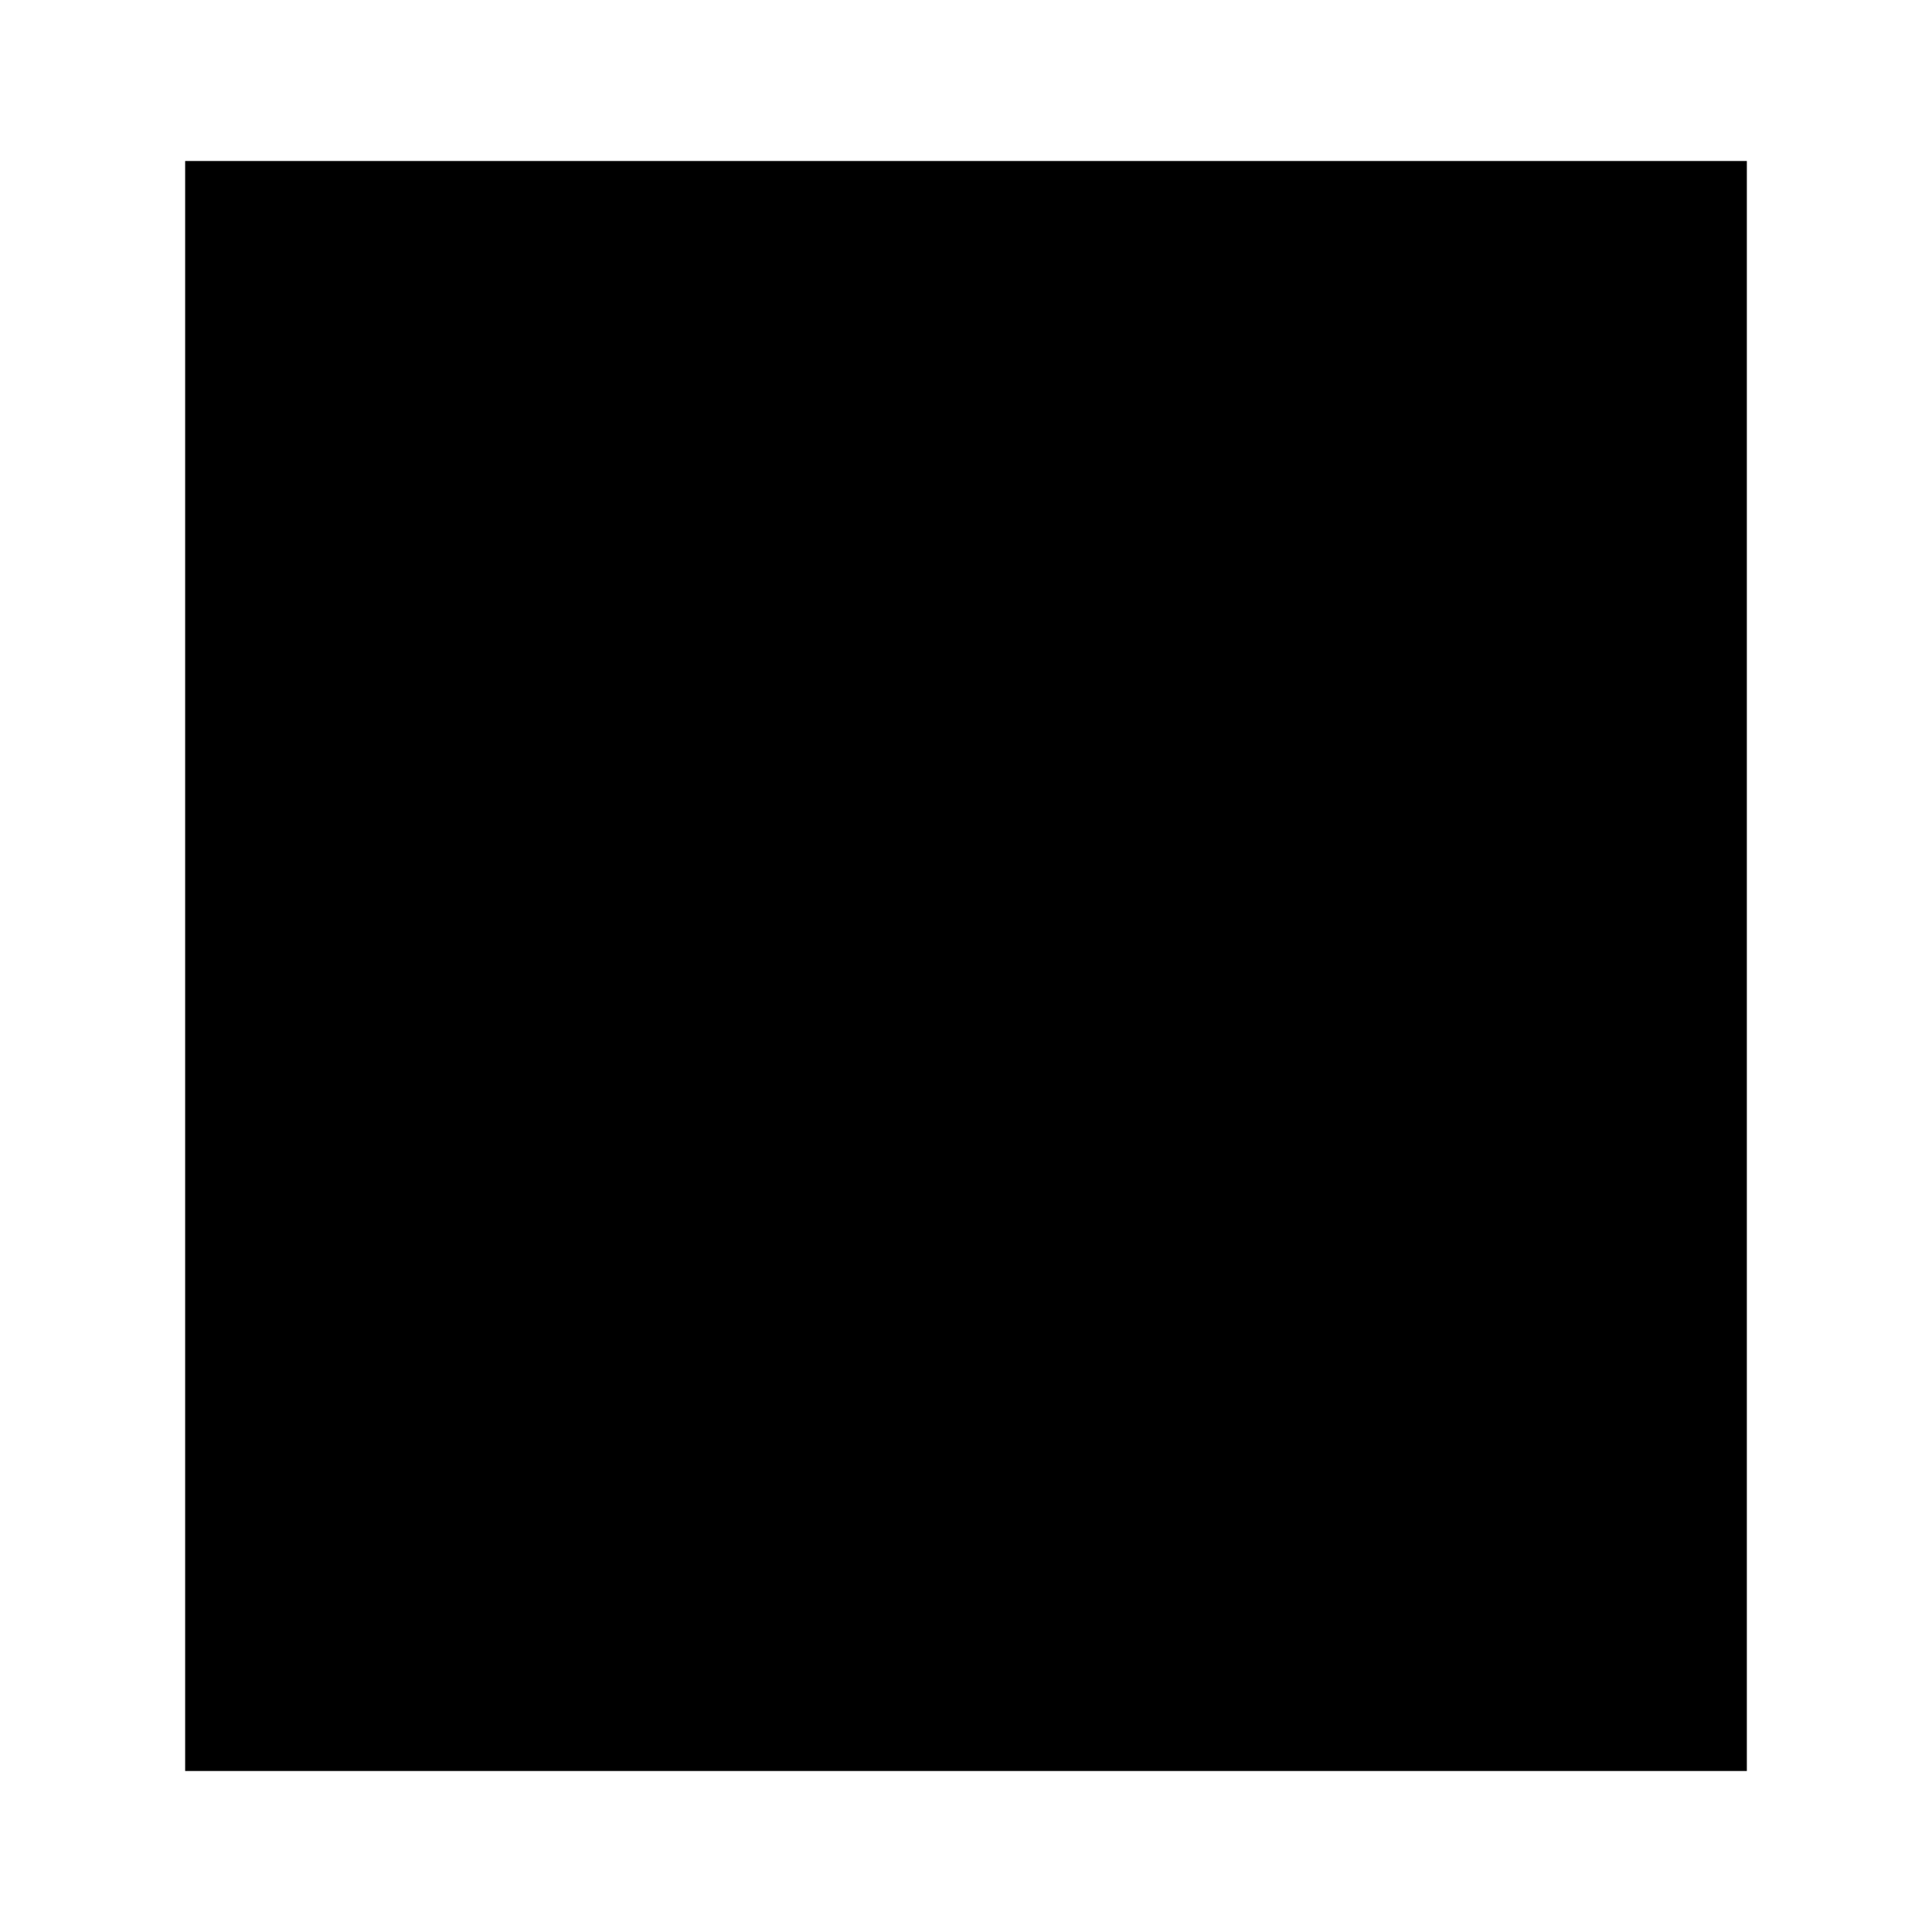
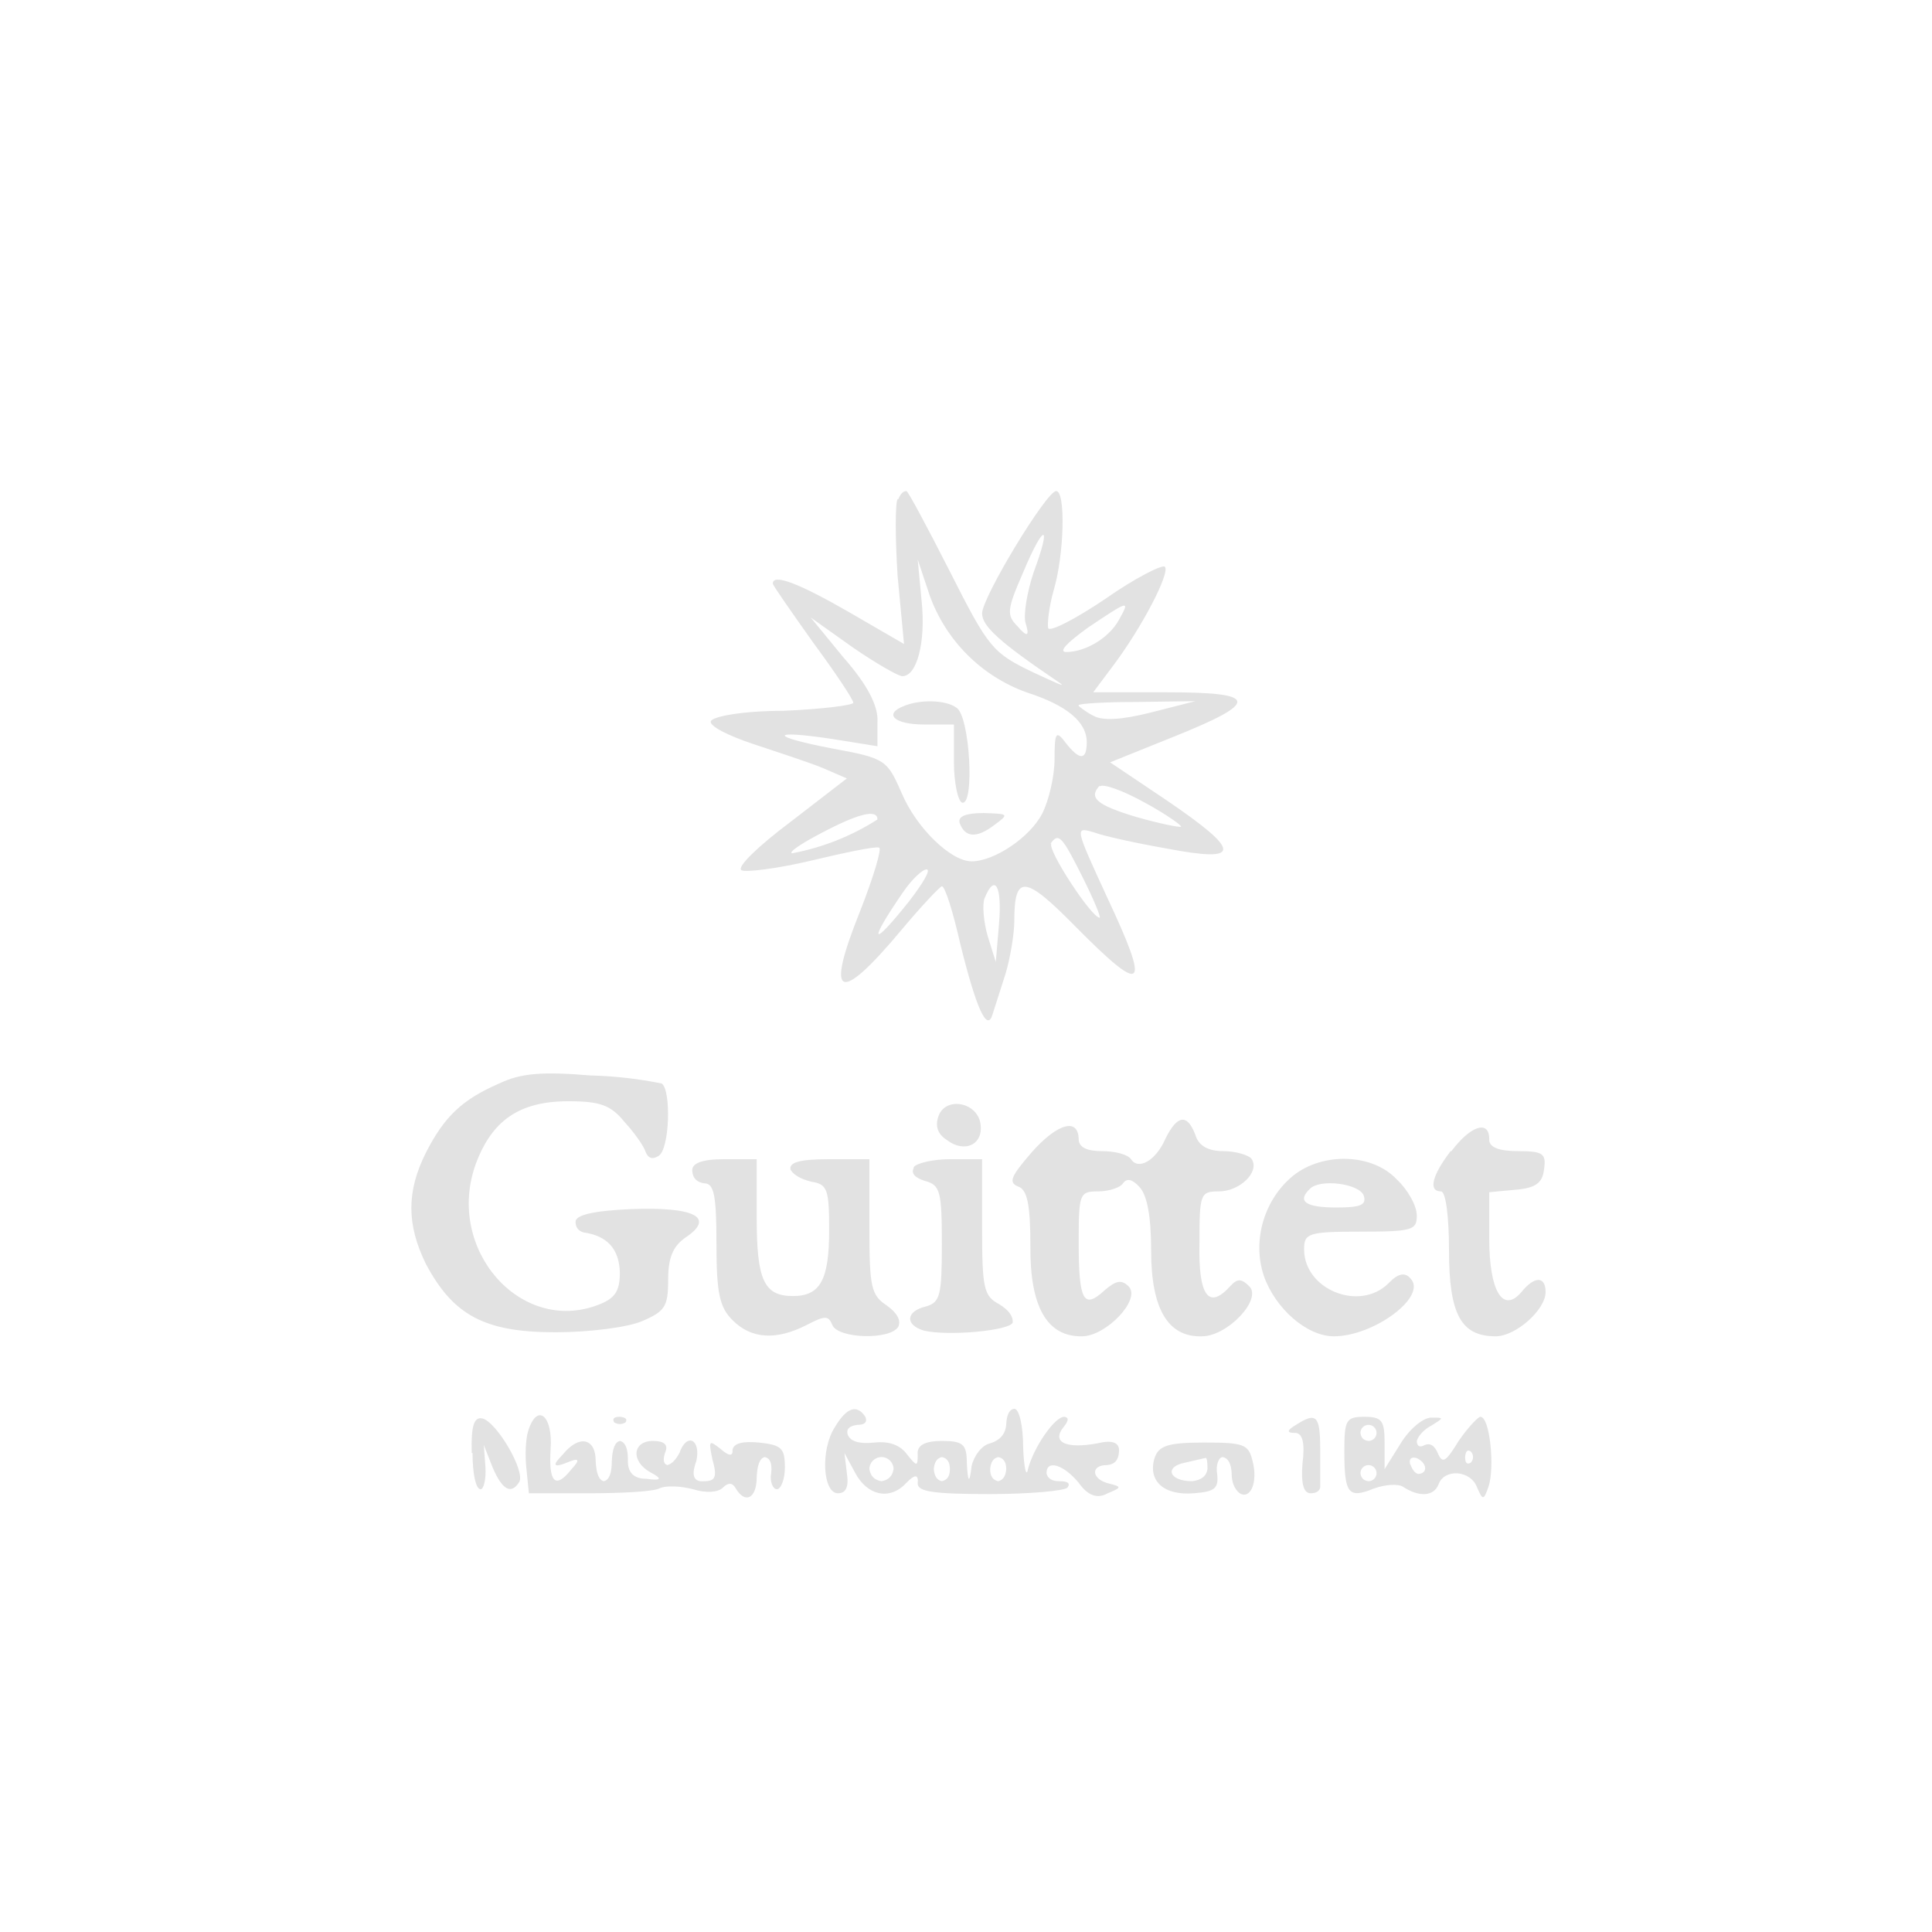
<svg xmlns="http://www.w3.org/2000/svg" width="24" height="24">
-   <path d="M2.3 12v10h19.4V2H2.3z" />
+   <path fill="#e2e2e2" fill-rule="evenodd" d="M11.15 6.2c-.03.05-.03.48 0 .95l.08.85-.69-.4q-.94-.54-.94-.35c0 .02.23.35.5.73.28.38.5.71.5.75 0 .03-.39.08-.87.1-.5 0-.88.07-.9.13s.22.18.52.28.7.23.87.3l.3.13-.7.54c-.4.3-.67.56-.61.6.05.03.45-.02.87-.12s.8-.18.84-.16c.04 0-.07.37-.24.8q-.65 1.62.52.22c.25-.3.48-.54.5-.54.04 0 .14.32.23.72q.3 1.21.4.87l.16-.5c.06-.2.11-.5.11-.66 0-.58.13-.57.75.06.87.88.95.81.4-.36-.4-.87-.4-.87-.16-.8.1.04.5.13.9.2.94.18.94.04 0-.6l-.7-.47.77-.31c1.1-.44 1.08-.56-.06-.56h-.92l.24-.32c.37-.49.72-1.17.65-1.24-.03-.03-.37.14-.74.4-.37.25-.7.42-.71.36s.01-.26.07-.47c.13-.44.15-1.23.03-1.23s-.92 1.32-.92 1.52c0 .16.22.36.96.86.1.07-.05 0-.33-.13-.5-.24-.55-.3-1.03-1.25-.28-.55-.52-1-.54-1q-.06 0-.1.1m1.55.91c-.2.46-.21.53-.07.67q.18.21.1-.04c-.03-.1.02-.39.1-.63.23-.62.13-.62-.13 0m-1.26.37c.05.5-.06.92-.24.92-.05 0-.33-.16-.62-.36l-.52-.37.41.5q.44.5.42.8v.3l-.56-.09c-.8-.12-.78-.03.01.12.65.12.67.14.85.55.18.43.61.85.87.85.28 0 .73-.3.88-.6.08-.16.15-.46.15-.67 0-.34.02-.36.14-.2q.26.33.26-.01 0-.38-.75-.62a2 2 0 0 1-1.2-1.2l-.15-.45zm2.06.32q-.4.29-.27.3c.25 0 .54-.18.66-.4.14-.25.13-.25-.39.1m-2.28.97c-.26.1-.12.23.25.23h.37v.47c0 .25.05.48.1.5.16.05.1-1.08-.07-1.18-.14-.1-.46-.1-.65-.02m2.17 0s.08.07.18.12q.17.1.72-.04l.55-.14-.72.01c-.4 0-.73.02-.73.04m.26 1c-.14.15-.04.24.46.39.28.08.53.13.55.12s-.19-.16-.45-.3c-.27-.15-.52-.24-.56-.2m-3.46.58c-.25.13-.41.24-.36.25a3 3 0 0 0 1.06-.42q0-.2-.7.17m1.72-.13q.1.28.43.03c.19-.14.18-.14-.13-.15q-.33 0-.3.12m1.14.26c-.05.08.5.92.6.92.02 0-.07-.22-.21-.5-.26-.52-.3-.56-.4-.42m-1.83.6c-.44.64-.4.71.07.12.17-.22.28-.4.22-.4-.05 0-.18.12-.29.28m1.01.08c-.03.08-.01.3.04.47l.1.32.04-.47c.04-.47-.05-.64-.18-.32m-6.03 2.3c-.46.2-.68.41-.91.86-.24.48-.24.89 0 1.38.34.64.73.85 1.61.85.41 0 .9-.06 1.08-.14.28-.12.32-.18.32-.51 0-.28.06-.42.22-.53.37-.25.1-.38-.68-.35q-.7.03-.69.16 0 .1.1.13.44.06.45.5c0 .23-.06.32-.27.4-.97.37-1.9-.7-1.52-1.75.2-.54.54-.78 1.15-.78.4 0 .53.05.7.26.12.13.24.3.26.37q.05.12.16.05c.14-.08.16-.82.04-.9a5 5 0 0 0-.88-.1c-.6-.05-.87-.03-1.14.1m5.46.4q-.07.19.1.3c.22.17.46.06.42-.2-.04-.27-.43-.34-.52-.1m1.16.45c-.26.3-.3.38-.17.43.11.04.15.22.15.74q-.01 1.13.64 1.12c.3 0 .74-.46.58-.62-.09-.09-.16-.07-.3.05-.26.24-.32.13-.32-.6 0-.6.01-.63.24-.63.14 0 .28-.05.31-.1q.07-.1.2.04.15.15.15.8 0 1.08.63 1.06c.32 0 .75-.46.59-.62-.1-.1-.15-.1-.24 0q-.4.44-.38-.53c0-.62.01-.65.24-.65.26 0 .51-.24.41-.4-.03-.05-.2-.1-.35-.1q-.29 0-.35-.2-.15-.4-.37.04c-.12.28-.34.4-.43.26-.04-.06-.2-.1-.36-.1q-.28 0-.29-.14c0-.28-.26-.21-.58.15m5.2-.01c-.23.3-.28.5-.12.5.06 0 .1.31.1.73 0 .8.15 1.07.58 1.07.25 0 .62-.33.62-.55 0-.2-.14-.2-.3 0-.23.27-.4-.01-.4-.66v-.58l.32-.03c.25-.02.34-.08.36-.25.03-.2-.01-.23-.32-.23q-.37 0-.36-.15c0-.24-.23-.17-.47.15m-9.43.25q.01.13.15.15c.12 0 .15.15.15.75 0 .62.04.79.2.95q.35.35.92.06c.23-.12.27-.12.32 0 .07.17.72.19.82.02q.05-.12-.14-.26c-.2-.13-.22-.23-.22-.98v-.84h-.5c-.37 0-.5.04-.48.13q.06.1.26.15c.2.03.22.1.22.6 0 .62-.11.82-.45.82-.36 0-.45-.2-.45-.97v-.73H9q-.42 0-.4.15m2.75-.04q-.05.1.14.16c.19.05.21.13.21.78 0 .64-.02.73-.2.78-.25.06-.26.23-.02.3.3.07 1.06 0 1.1-.1q.01-.12-.17-.23c-.19-.1-.21-.2-.21-.95v-.85h-.4c-.21 0-.42.05-.45.1m4.72.1c-.36.29-.52.8-.37 1.25.14.4.53.75.87.75.5 0 1.17-.5.95-.72q-.1-.12-.27.06c-.36.36-1.05.08-1.05-.42 0-.2.05-.22.7-.22s.7-.02.7-.2c0-.12-.11-.32-.25-.45-.3-.32-.91-.34-1.28-.05m.2.17q-.24.23.33.23c.3 0 .38-.03.34-.15-.06-.15-.55-.21-.67-.08m-5.9 2.96c-.18.28-.15.82.04.82q.15 0 .11-.25l-.03-.25.13.24c.15.29.43.35.63.14q.17-.18.15 0c0 .1.2.13.9.13.48 0 .92-.04.96-.08q.06-.08-.1-.08-.14 0-.16-.1c0-.17.21-.11.4.12q.17.24.36.13c.17-.07.18-.08.02-.12-.22-.05-.24-.23-.03-.23q.14-.01.15-.16.02-.18-.27-.11c-.38.07-.57-.01-.42-.2q.1-.12.01-.13c-.12 0-.38.38-.45.65-.02.11-.05-.01-.06-.27 0-.27-.05-.48-.11-.48q-.09.01-.1.19t-.2.24c-.1.02-.2.15-.23.28q-.04.34-.06-.04c0-.23-.05-.27-.31-.27q-.32 0-.3.17c0 .15-.01.15-.13 0q-.13-.18-.41-.15t-.33-.1q-.03-.1.12-.12.14 0 .1-.1-.16-.24-.38.13m-4.5.32c0 .25.04.45.1.45.04 0 .07-.13.06-.28l-.02-.27.11.28q.18.42.33.18c.08-.13-.28-.75-.46-.79-.1-.02-.14.09-.13.43m.7-.27c-.03.1-.04.3-.02.47l.03.3h.74c.4 0 .8-.02.88-.06s.27-.03.42.01c.16.05.31.04.37-.02q.1-.1.16.01c.12.2.26.12.26-.14q.01-.23.1-.25.1.02.08.2c-.02.1.02.2.07.2s.1-.12.1-.27c0-.24-.04-.28-.32-.31q-.31-.03-.33.09.01.13-.16-.02c-.13-.1-.14-.1-.09.14.06.21.04.27-.1.27q-.2.02-.1-.25c.06-.27-.12-.36-.21-.1q-.07.13-.15.15-.07-.02-.03-.15.07-.15-.15-.15c-.25 0-.28.25-.03.39q.23.12-.05.08-.24 0-.23-.24 0-.21-.1-.23-.09.02-.1.25 0 .23-.1.25-.09-.02-.1-.25c0-.29-.21-.33-.41-.08q-.2.2.05.1.23-.1.06.08-.3.38-.26-.25c.03-.42-.17-.58-.28-.22m1.07-.11q.07.04.14 0 .04-.06-.07-.07-.11 0-.07.07m8.47.03q-.17.1-.02.1.15-.01.1.38-.03.37.1.37.1 0 .12-.07V18c0-.42-.05-.46-.3-.3m.6.33c0 .53.05.59.37.46.14-.05.3-.06.36-.02.2.13.38.12.44-.03.07-.2.4-.18.48.04.07.16.08.16.14-.01.08-.23.02-.87-.1-.87-.03 0-.16.14-.27.3-.16.26-.2.29-.26.15q-.06-.14-.16-.1-.09.05-.1-.04c0-.05.08-.15.18-.2.16-.1.16-.1 0-.1-.1 0-.27.14-.38.32l-.2.32v-.32c0-.28-.03-.33-.25-.33-.23 0-.25.04-.25.43m.2-.23q.01.09.1.1a.1.1 0 0 0 .1-.1.1.1 0 0 0-.1-.1.1.1 0 0 0-.1.1m-2.56.32c-.08.28.12.46.49.43.26-.02.31-.06.29-.24-.02-.11.02-.21.07-.21q.1.02.11.2 0 .17.1.25c.13.08.23-.13.16-.4-.05-.21-.11-.23-.6-.23-.46 0-.57.04-.62.2m3.86-.02q0 .11.07.07a.1.1 0 0 0 0-.14q-.06-.04-.07.07m-7.4.15q.02.13.15.15.13-.02.15-.15a.15.15 0 0 0-.15-.15.15.15 0 0 0-.15.15m.8 0q.01.13.1.15.1-.02.1-.15t-.1-.15q-.09.02-.1.15m.7 0q0 .13.1.15.09-.02.1-.15 0-.13-.1-.15-.09.02-.1.15m2.42-.08c-.26.05-.2.23.09.23q.17-.02.19-.15 0-.13-.02-.14zm2.8.02q.04.11.1.12c.13-.01.1-.15-.03-.2q-.1-.02-.07.09m-.62.1q.01.09.1.1a.1.1 0 0 0 .1-.1.1.1 0 0 0-.1-.1.1.1 0 0 0-.1.1" />
</svg>
